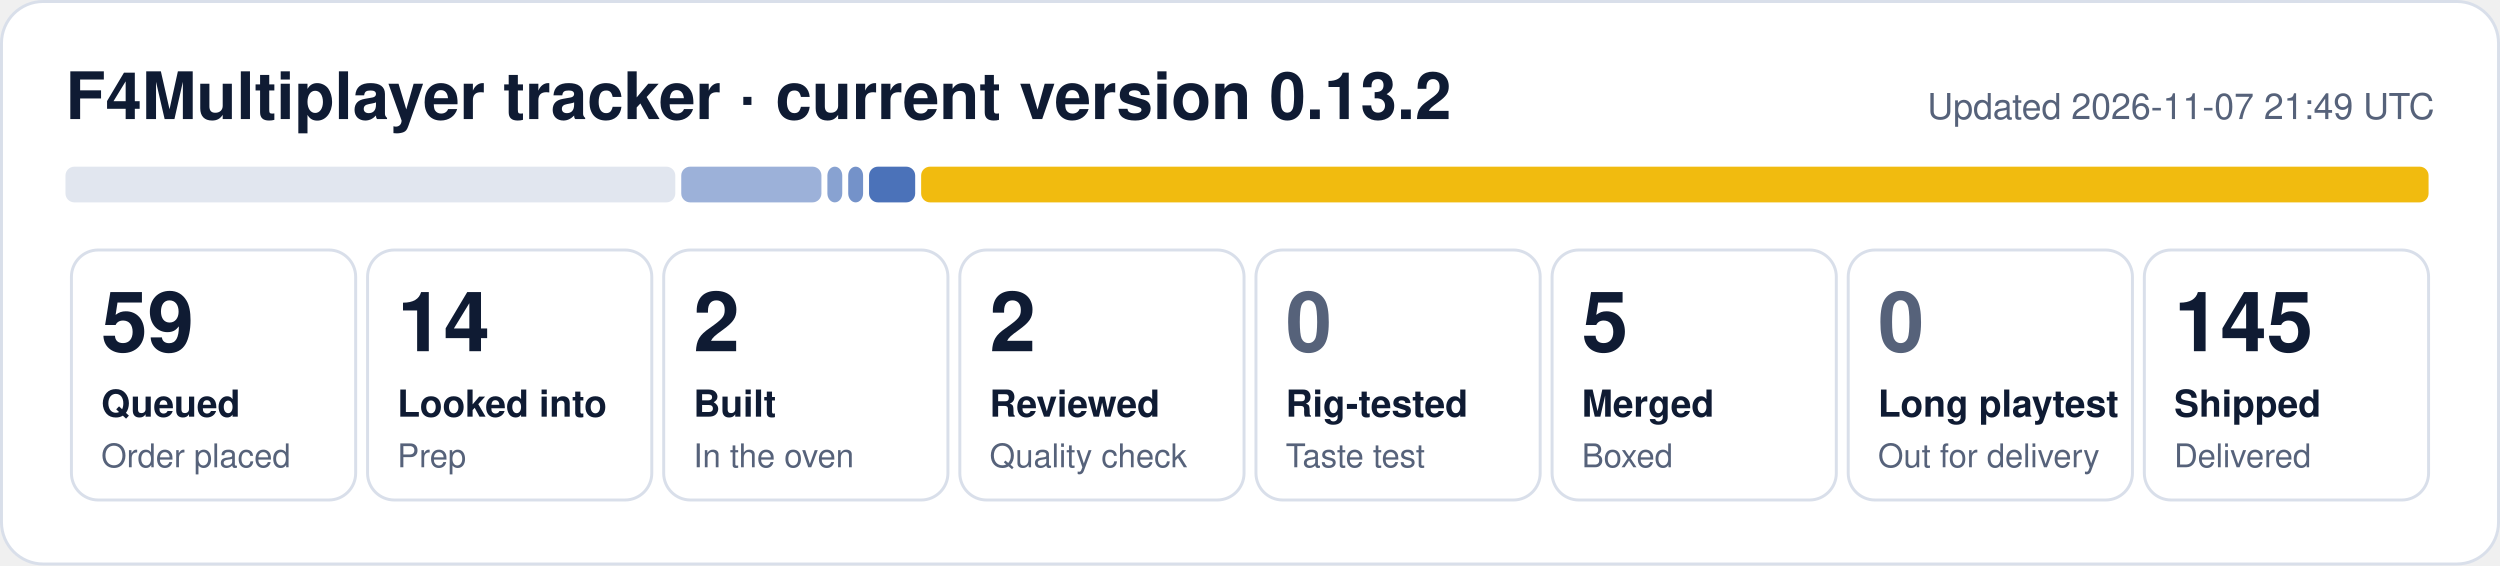
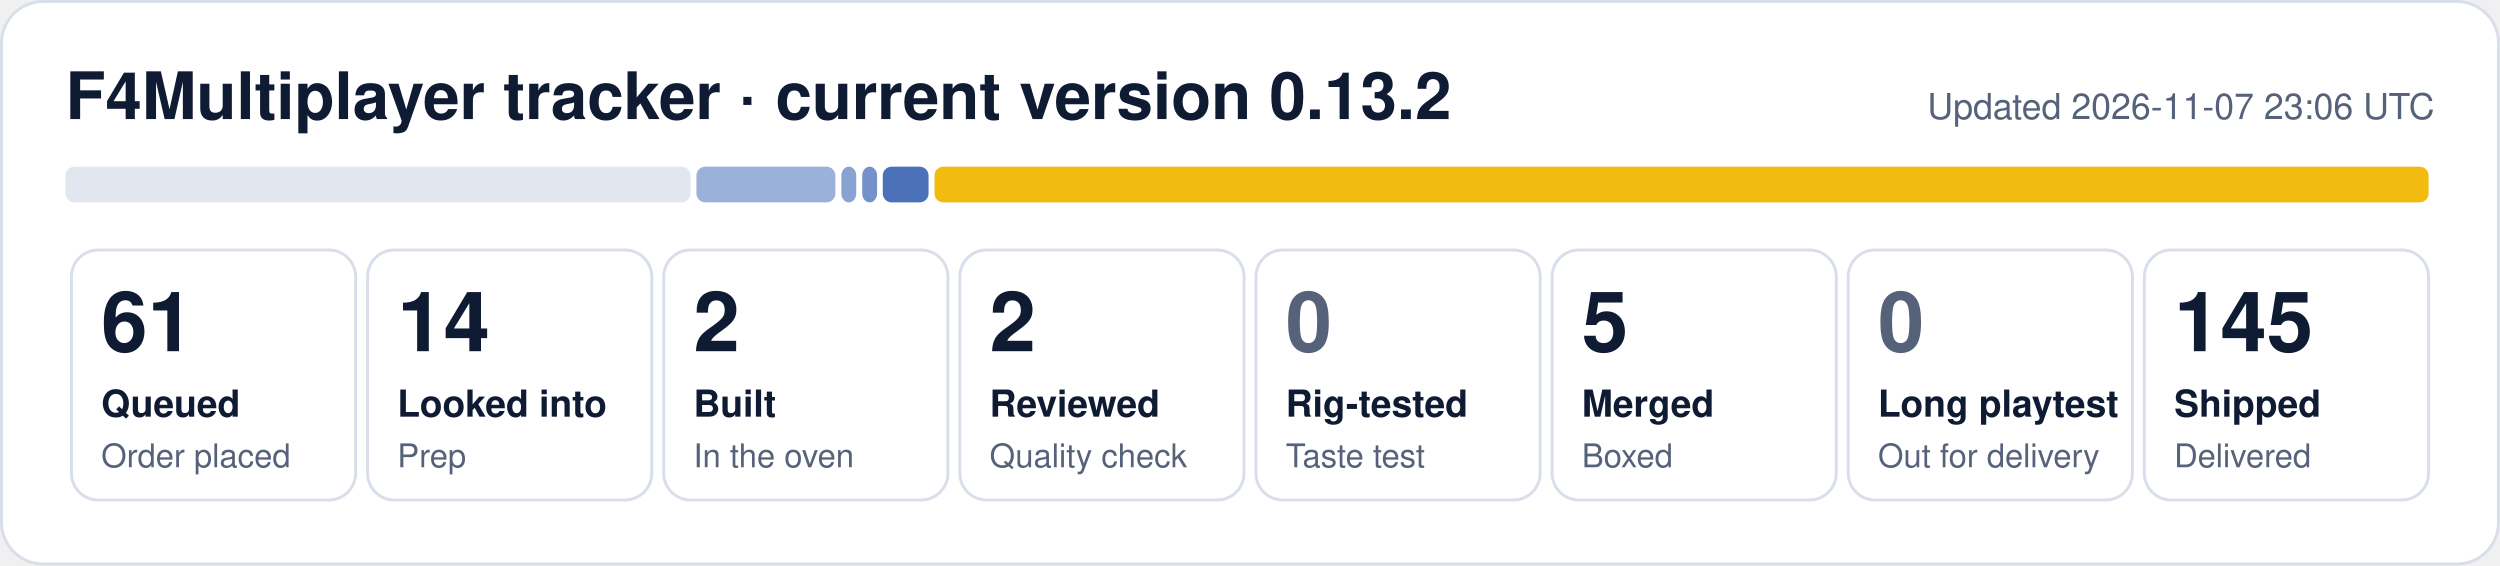
- <svg xmlns="http://www.w3.org/2000/svg" width="840" height="190" viewBox="0 0 840 190" role="img" aria-label="F4Multiplayer tracker: 59 queued, 14 looked into, 2 built, 2 reviewed, 5 merged, 145 shipped">
+ <svg xmlns="http://www.w3.org/2000/svg" width="840" height="190" viewBox="0 0 840 190" role="img" aria-label="F4Multiplayer tracker: 61 queued, 14 looked into, 2 built, 2 reviewed, 5 merged, 145 shipped">
  <rect x="0.5" y="0.5" width="839" height="189" rx="14" fill="#ffffff" stroke="#d9dfea" />
  <text x="22" y="40" font-family="Segoe UI, Helvetica, Arial, sans-serif" font-size="22" font-weight="700" fill="#0f1b33">F4Multiplayer tracker · current version 0.13.2</text>
-   <text x="818" y="40" font-family="Segoe UI, Helvetica, Arial, sans-serif" font-size="12" fill="#56627a" text-anchor="end">Updated 2026-11-07 21:49 UTC</text>
-   <rect x="22.0" y="56" width="204.9" height="12" rx="3" fill="#e1e6ef" fill-opacity="1.00" />
-   <rect x="228.9" y="56" width="47.1" height="12" rx="3" fill="#1f4fa8" fill-opacity="0.44" />
-   <rect x="278.0" y="56" width="5.0" height="12" rx="3" fill="#1f4fa8" fill-opacity="0.53" />
-   <rect x="285.0" y="56" width="5.0" height="12" rx="3" fill="#1f4fa8" fill-opacity="0.62" />
-   <rect x="292.0" y="56" width="15.5" height="12" rx="3" fill="#1f4fa8" fill-opacity="0.80" />
-   <rect x="309.5" y="56" width="506.5" height="12" rx="3" fill="#f0b90b" fill-opacity="0.98" />
+   <text x="818" y="40" font-family="Segoe UI, Helvetica, Arial, sans-serif" font-size="12" fill="#56627a" text-anchor="end">Updated 2026-11-07 23:06 UTC</text>
+   <rect x="22.0" y="56" width="210.0" height="12" rx="3" fill="#e1e6ef" fill-opacity="1.00" />
+   <rect x="234.0" y="56" width="46.7" height="12" rx="3" fill="#1f4fa8" fill-opacity="0.44" />
+   <rect x="282.7" y="56" width="5.0" height="12" rx="3" fill="#1f4fa8" fill-opacity="0.53" />
+   <rect x="289.7" y="56" width="5.0" height="12" rx="3" fill="#1f4fa8" fill-opacity="0.62" />
+   <rect x="296.6" y="56" width="15.4" height="12" rx="3" fill="#1f4fa8" fill-opacity="0.80" />
+   <rect x="314.0" y="56" width="502.0" height="12" rx="3" fill="#f0b90b" fill-opacity="0.98" />
  <rect x="24.0" y="84" width="95.5" height="84" rx="9" fill="none" stroke="#d9dfea" />
-   <text x="34.0" y="118" font-family="Segoe UI, Helvetica, Arial, sans-serif" font-size="28" font-weight="800" fill="#0f1b33">59</text>
+   <text x="34.0" y="118" font-family="Segoe UI, Helvetica, Arial, sans-serif" font-size="28" font-weight="800" fill="#0f1b33">61</text>
  <text x="34.0" y="140" font-family="Segoe UI, Helvetica, Arial, sans-serif" font-size="12.5" font-weight="600" fill="#0f1b33">Queued</text>
  <text x="34.0" y="157" font-family="Segoe UI, Helvetica, Arial, sans-serif" font-size="11" fill="#56627a">Order placed</text>
  <rect x="123.5" y="84" width="95.5" height="84" rx="9" fill="none" stroke="#d9dfea" />
  <text x="133.5" y="118" font-family="Segoe UI, Helvetica, Arial, sans-serif" font-size="28" font-weight="800" fill="#0f1b33">14</text>
  <text x="133.5" y="140" font-family="Segoe UI, Helvetica, Arial, sans-serif" font-size="12.5" font-weight="600" fill="#0f1b33">Looked into</text>
  <text x="133.5" y="157" font-family="Segoe UI, Helvetica, Arial, sans-serif" font-size="11" fill="#56627a">Prep</text>
  <rect x="223.0" y="84" width="95.5" height="84" rx="9" fill="none" stroke="#d9dfea" />
  <text x="233.0" y="118" font-family="Segoe UI, Helvetica, Arial, sans-serif" font-size="28" font-weight="800" fill="#0f1b33">2</text>
  <text x="233.0" y="140" font-family="Segoe UI, Helvetica, Arial, sans-serif" font-size="12.5" font-weight="600" fill="#0f1b33">Built</text>
  <text x="233.0" y="157" font-family="Segoe UI, Helvetica, Arial, sans-serif" font-size="11" fill="#56627a">In the oven</text>
  <rect x="322.5" y="84" width="95.5" height="84" rx="9" fill="none" stroke="#d9dfea" />
  <text x="332.5" y="118" font-family="Segoe UI, Helvetica, Arial, sans-serif" font-size="28" font-weight="800" fill="#0f1b33">2</text>
  <text x="332.5" y="140" font-family="Segoe UI, Helvetica, Arial, sans-serif" font-size="12.5" font-weight="600" fill="#0f1b33">Reviewed</text>
  <text x="332.5" y="157" font-family="Segoe UI, Helvetica, Arial, sans-serif" font-size="11" fill="#56627a">Quality check</text>
  <rect x="422.0" y="84" width="95.5" height="84" rx="9" fill="none" stroke="#d9dfea" />
  <text x="432.0" y="118" font-family="Segoe UI, Helvetica, Arial, sans-serif" font-size="28" font-weight="800" fill="#56627a">0</text>
  <text x="432.0" y="140" font-family="Segoe UI, Helvetica, Arial, sans-serif" font-size="12.5" font-weight="600" fill="#0f1b33">Rig-tested</text>
  <text x="432.0" y="157" font-family="Segoe UI, Helvetica, Arial, sans-serif" font-size="11" fill="#56627a">Taste test</text>
  <rect x="521.5" y="84" width="95.5" height="84" rx="9" fill="none" stroke="#d9dfea" />
  <text x="531.5" y="118" font-family="Segoe UI, Helvetica, Arial, sans-serif" font-size="28" font-weight="800" fill="#0f1b33">5</text>
  <text x="531.5" y="140" font-family="Segoe UI, Helvetica, Arial, sans-serif" font-size="12.5" font-weight="600" fill="#0f1b33">Merged</text>
  <text x="531.5" y="157" font-family="Segoe UI, Helvetica, Arial, sans-serif" font-size="11" fill="#56627a">Boxed</text>
  <rect x="621.0" y="84" width="95.5" height="84" rx="9" fill="none" stroke="#d9dfea" />
  <text x="631.0" y="118" font-family="Segoe UI, Helvetica, Arial, sans-serif" font-size="28" font-weight="800" fill="#56627a">0</text>
  <text x="631.0" y="140" font-family="Segoe UI, Helvetica, Arial, sans-serif" font-size="12.5" font-weight="600" fill="#0f1b33">Long playtest</text>
  <text x="631.0" y="157" font-family="Segoe UI, Helvetica, Arial, sans-serif" font-size="11" fill="#56627a">Out for delivery</text>
  <rect x="720.5" y="84" width="95.5" height="84" rx="9" fill="none" stroke="#d9dfea" />
  <text x="730.5" y="118" font-family="Segoe UI, Helvetica, Arial, sans-serif" font-size="28" font-weight="800" fill="#0f1b33">145</text>
  <text x="730.5" y="140" font-family="Segoe UI, Helvetica, Arial, sans-serif" font-size="12.5" font-weight="600" fill="#0f1b33">Shipped</text>
  <text x="730.5" y="157" font-family="Segoe UI, Helvetica, Arial, sans-serif" font-size="11" fill="#56627a">Delivered</text>
</svg>
